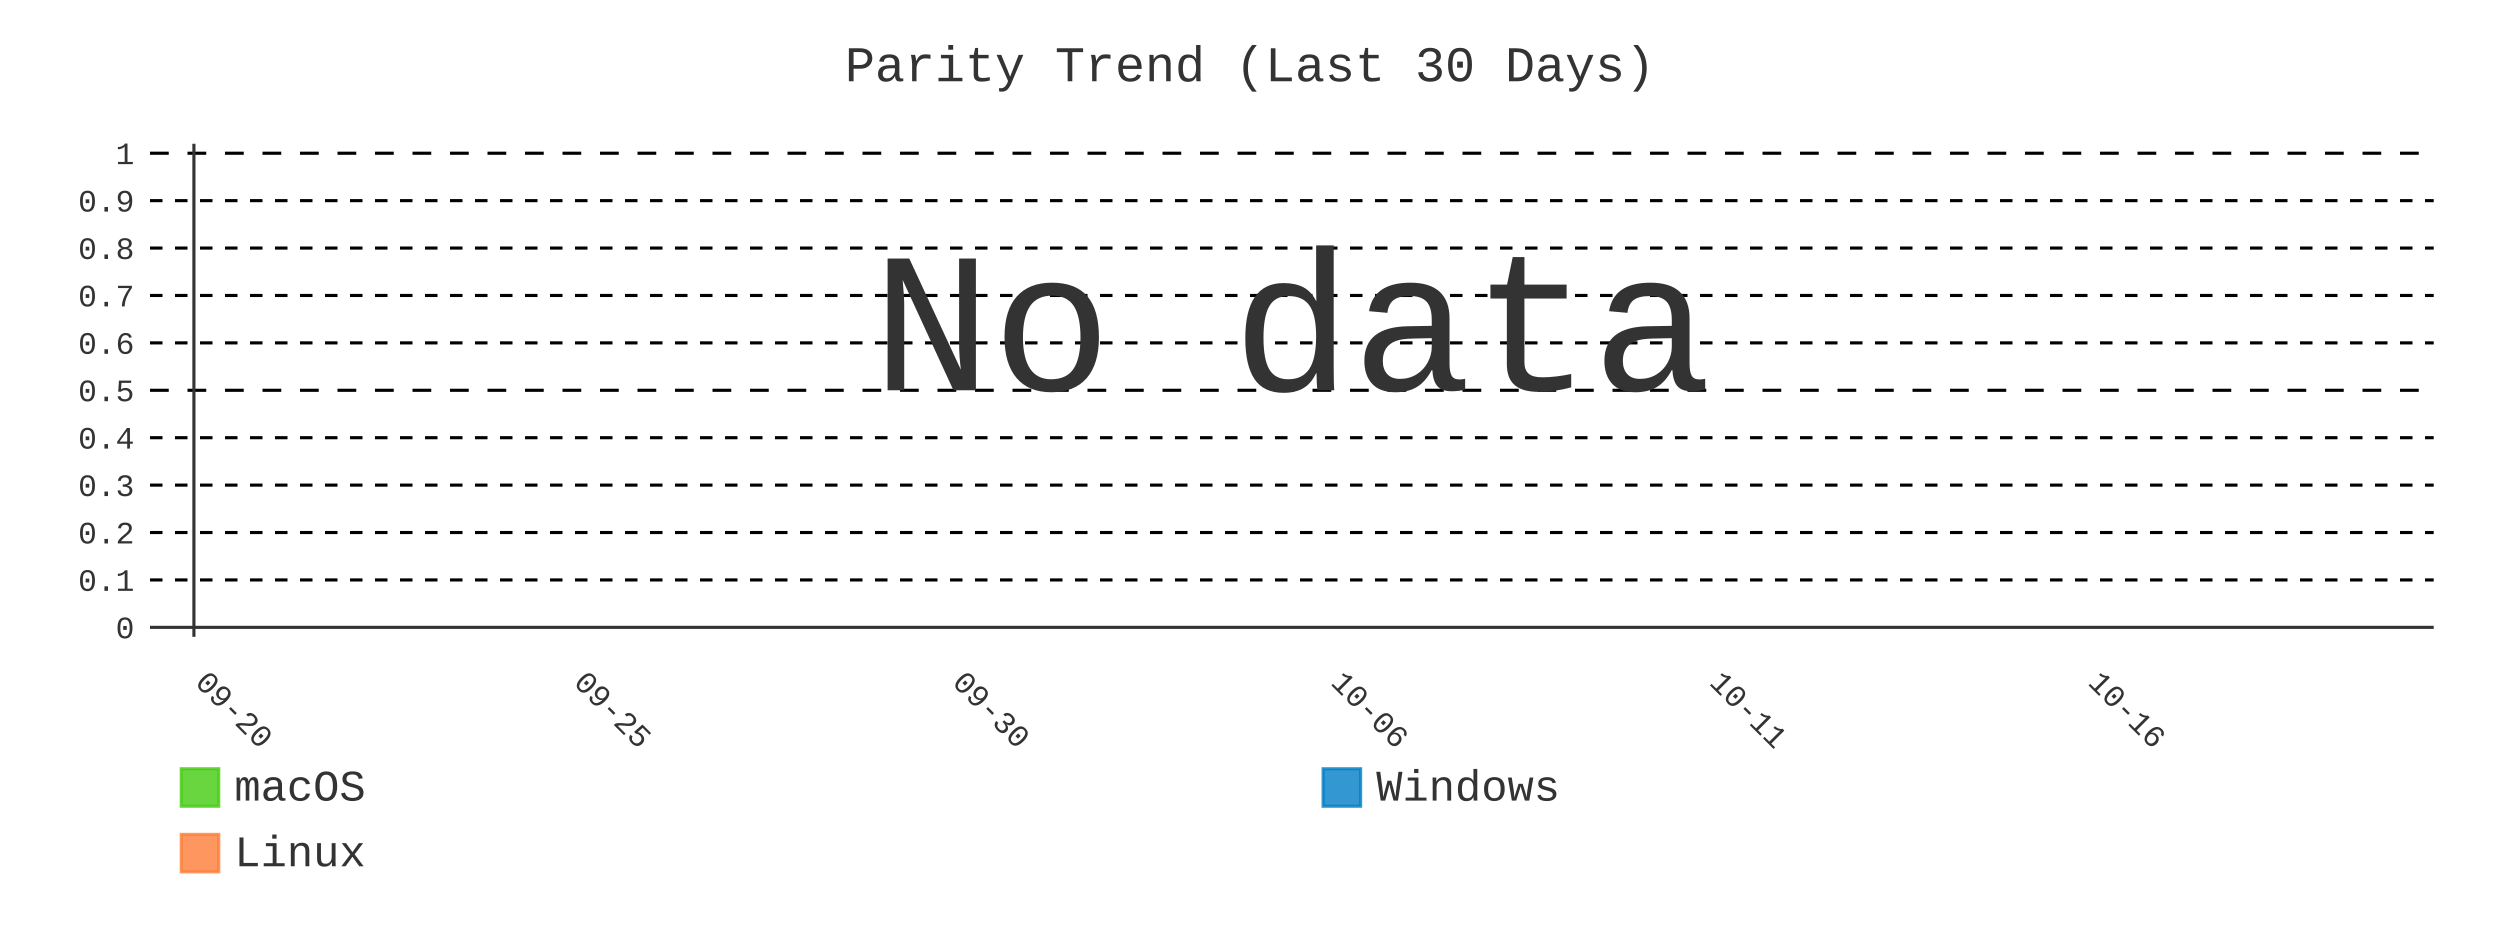
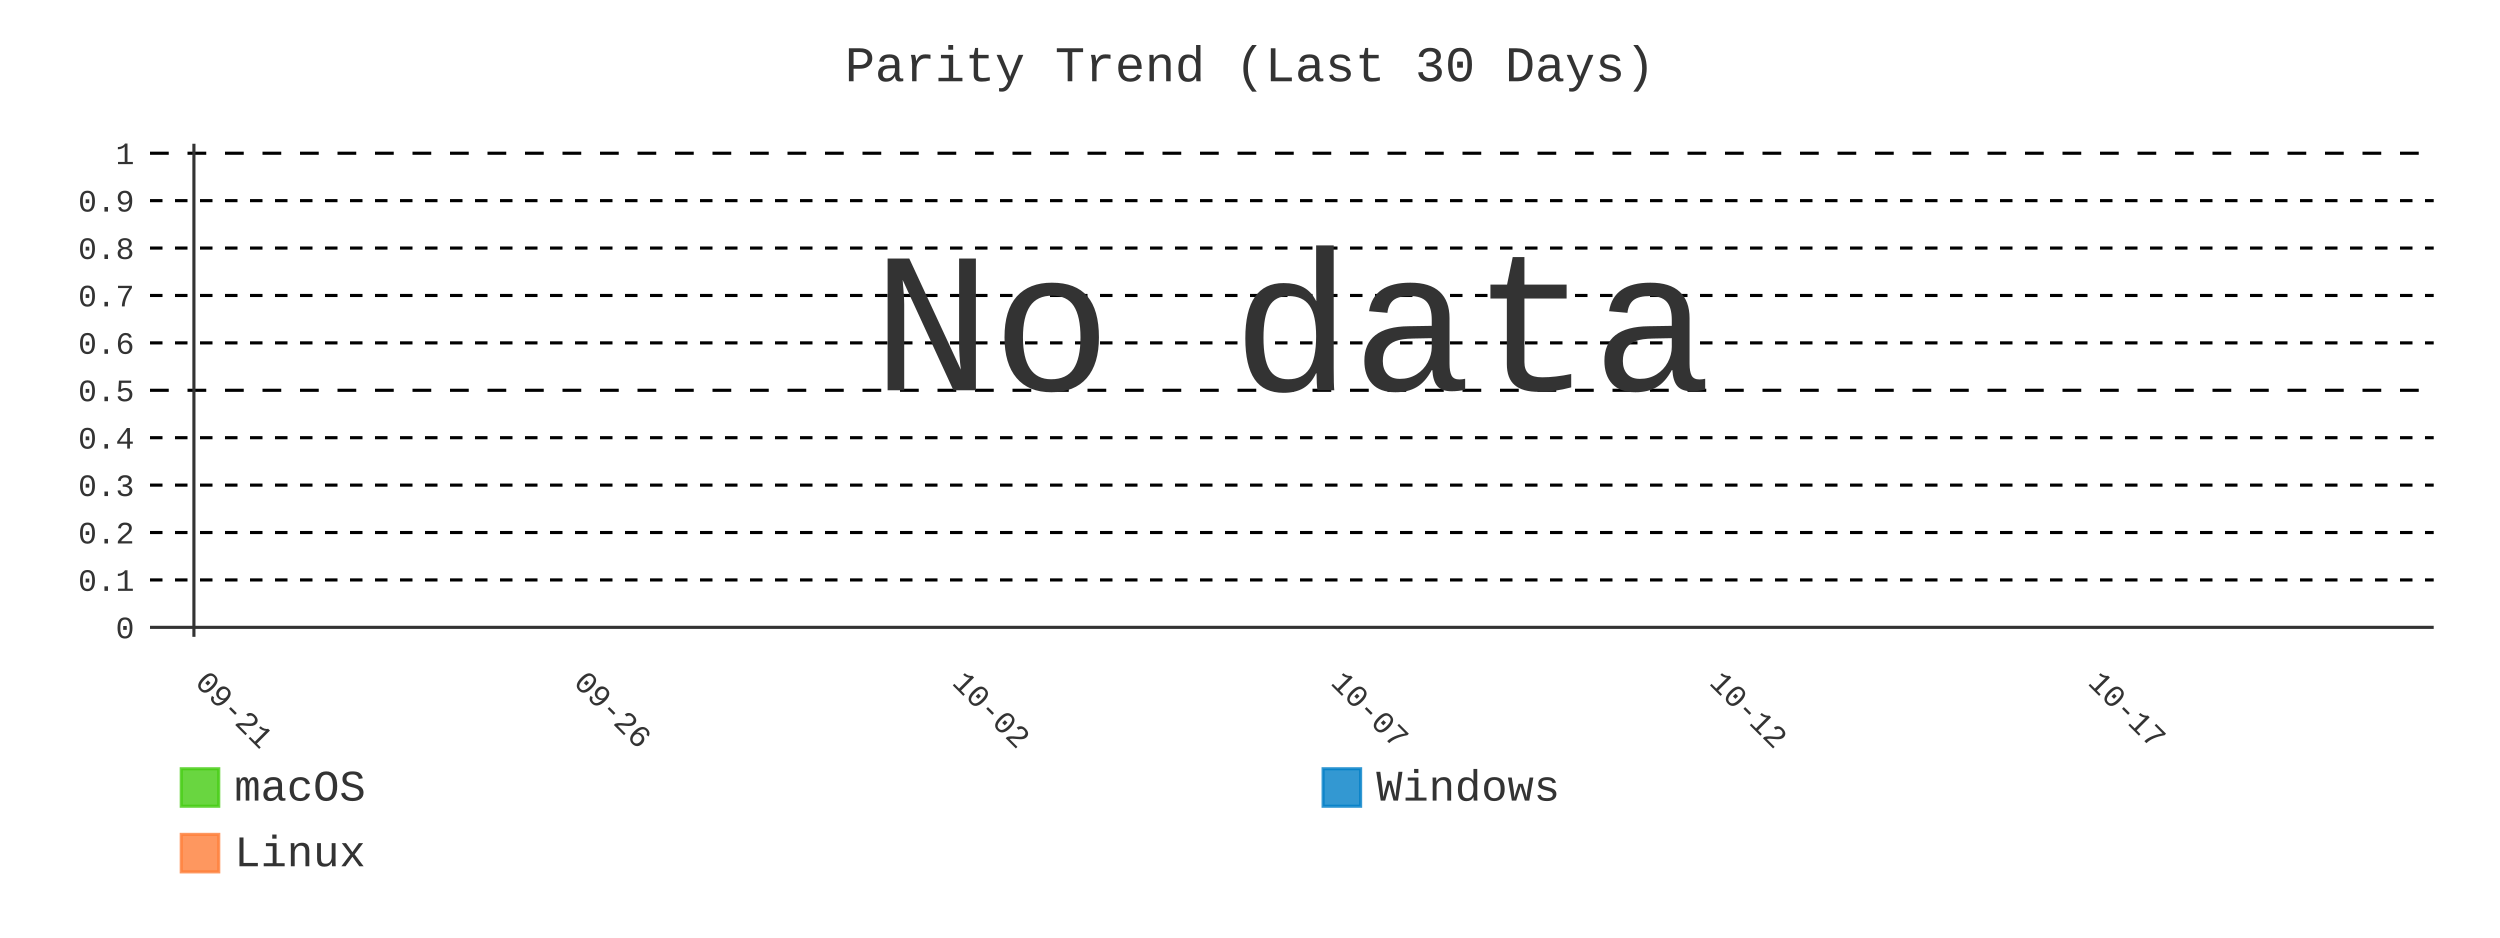
- <svg xmlns="http://www.w3.org/2000/svg" id="chart-4173f87b-1569-4a3e-851e-fcaf1d68843c" class="pygal-chart" viewBox="0 0 800 300">
+ <svg xmlns="http://www.w3.org/2000/svg" id="chart-0c566421-bd53-462e-8ef0-f50c05459da7" class="pygal-chart" viewBox="0 0 800 300">
  <defs>
-     <style type="text/css">#chart-4173f87b-1569-4a3e-851e-fcaf1d68843c{-webkit-user-select:none;-webkit-font-smoothing:antialiased;font-family:Consolas,"Liberation Mono",Menlo,Courier,monospace}#chart-4173f87b-1569-4a3e-851e-fcaf1d68843c .title{font-family:Consolas,"Liberation Mono",Menlo,Courier,monospace;font-size:16px}#chart-4173f87b-1569-4a3e-851e-fcaf1d68843c .legends .legend text{font-family:Consolas,"Liberation Mono",Menlo,Courier,monospace;font-size:14px}#chart-4173f87b-1569-4a3e-851e-fcaf1d68843c .axis text{font-family:Consolas,"Liberation Mono",Menlo,Courier,monospace;font-size:10px}#chart-4173f87b-1569-4a3e-851e-fcaf1d68843c .axis text.major{font-family:Consolas,"Liberation Mono",Menlo,Courier,monospace;font-size:10px}#chart-4173f87b-1569-4a3e-851e-fcaf1d68843c .text-overlay text.value{font-family:Consolas,"Liberation Mono",Menlo,Courier,monospace;font-size:16px}#chart-4173f87b-1569-4a3e-851e-fcaf1d68843c .text-overlay text.label{font-family:Consolas,"Liberation Mono",Menlo,Courier,monospace;font-size:10px}#chart-4173f87b-1569-4a3e-851e-fcaf1d68843c .tooltip{font-family:Consolas,"Liberation Mono",Menlo,Courier,monospace;font-size:14px}#chart-4173f87b-1569-4a3e-851e-fcaf1d68843c text.no_data{font-family:Consolas,"Liberation Mono",Menlo,Courier,monospace;font-size:64px}
- #chart-4173f87b-1569-4a3e-851e-fcaf1d68843c{background-color:transparent}#chart-4173f87b-1569-4a3e-851e-fcaf1d68843c path,#chart-4173f87b-1569-4a3e-851e-fcaf1d68843c line,#chart-4173f87b-1569-4a3e-851e-fcaf1d68843c rect,#chart-4173f87b-1569-4a3e-851e-fcaf1d68843c circle{-webkit-transition:400ms;-moz-transition:400ms;transition:400ms}#chart-4173f87b-1569-4a3e-851e-fcaf1d68843c .graph &gt; .background{fill:transparent}#chart-4173f87b-1569-4a3e-851e-fcaf1d68843c .plot &gt; .background{fill:transparent}#chart-4173f87b-1569-4a3e-851e-fcaf1d68843c .graph{fill:#333}#chart-4173f87b-1569-4a3e-851e-fcaf1d68843c text.no_data{fill:#333}#chart-4173f87b-1569-4a3e-851e-fcaf1d68843c .title{fill:#333}#chart-4173f87b-1569-4a3e-851e-fcaf1d68843c .legends .legend text{fill:#333}#chart-4173f87b-1569-4a3e-851e-fcaf1d68843c .legends .legend:hover text{fill:#333}#chart-4173f87b-1569-4a3e-851e-fcaf1d68843c .axis .line{stroke:#333}#chart-4173f87b-1569-4a3e-851e-fcaf1d68843c .axis .guide.line{stroke:#666}#chart-4173f87b-1569-4a3e-851e-fcaf1d68843c .axis .major.line{stroke:#333}#chart-4173f87b-1569-4a3e-851e-fcaf1d68843c .axis text.major{fill:#333}#chart-4173f87b-1569-4a3e-851e-fcaf1d68843c .axis.y .guides:hover .guide.line,#chart-4173f87b-1569-4a3e-851e-fcaf1d68843c .line-graph .axis.x .guides:hover .guide.line,#chart-4173f87b-1569-4a3e-851e-fcaf1d68843c .stackedline-graph .axis.x .guides:hover .guide.line,#chart-4173f87b-1569-4a3e-851e-fcaf1d68843c .xy-graph .axis.x .guides:hover .guide.line{stroke:#333}#chart-4173f87b-1569-4a3e-851e-fcaf1d68843c .axis .guides:hover text{fill:#333}#chart-4173f87b-1569-4a3e-851e-fcaf1d68843c .reactive{fill-opacity:.8;stroke-opacity:.8;stroke-width:1}#chart-4173f87b-1569-4a3e-851e-fcaf1d68843c .ci{stroke:#333}#chart-4173f87b-1569-4a3e-851e-fcaf1d68843c .reactive.active,#chart-4173f87b-1569-4a3e-851e-fcaf1d68843c .active .reactive{fill-opacity:.9;stroke-opacity:.9;stroke-width:4}#chart-4173f87b-1569-4a3e-851e-fcaf1d68843c .ci .reactive.active{stroke-width:1.5}#chart-4173f87b-1569-4a3e-851e-fcaf1d68843c .series text{fill:#333}#chart-4173f87b-1569-4a3e-851e-fcaf1d68843c .tooltip rect{fill:transparent;stroke:#333;-webkit-transition:opacity 400ms;-moz-transition:opacity 400ms;transition:opacity 400ms}#chart-4173f87b-1569-4a3e-851e-fcaf1d68843c .tooltip .label{fill:#333}#chart-4173f87b-1569-4a3e-851e-fcaf1d68843c .tooltip .label{fill:#333}#chart-4173f87b-1569-4a3e-851e-fcaf1d68843c .tooltip .legend{font-size:.8em;fill:#666}#chart-4173f87b-1569-4a3e-851e-fcaf1d68843c .tooltip .x_label{font-size:.6em;fill:#333}#chart-4173f87b-1569-4a3e-851e-fcaf1d68843c .tooltip .xlink{font-size:.5em;text-decoration:underline}#chart-4173f87b-1569-4a3e-851e-fcaf1d68843c .tooltip .value{font-size:1.5em}#chart-4173f87b-1569-4a3e-851e-fcaf1d68843c .bound{font-size:.5em}#chart-4173f87b-1569-4a3e-851e-fcaf1d68843c .max-value{font-size:.75em;fill:#666}#chart-4173f87b-1569-4a3e-851e-fcaf1d68843c .map-element{fill:transparent;stroke:#666 !important}#chart-4173f87b-1569-4a3e-851e-fcaf1d68843c .map-element .reactive{fill-opacity:inherit;stroke-opacity:inherit}#chart-4173f87b-1569-4a3e-851e-fcaf1d68843c .color-0,#chart-4173f87b-1569-4a3e-851e-fcaf1d68843c .color-0 a:visited{stroke:#4c1;fill:#4c1}#chart-4173f87b-1569-4a3e-851e-fcaf1d68843c .color-1,#chart-4173f87b-1569-4a3e-851e-fcaf1d68843c .color-1 a:visited{stroke:#007ec6;fill:#007ec6}#chart-4173f87b-1569-4a3e-851e-fcaf1d68843c .color-2,#chart-4173f87b-1569-4a3e-851e-fcaf1d68843c .color-2 a:visited{stroke:#fe7d37;fill:#fe7d37}#chart-4173f87b-1569-4a3e-851e-fcaf1d68843c .text-overlay .color-0 text{fill:black}#chart-4173f87b-1569-4a3e-851e-fcaf1d68843c .text-overlay .color-1 text{fill:black}#chart-4173f87b-1569-4a3e-851e-fcaf1d68843c .text-overlay .color-2 text{fill:black}#chart-4173f87b-1569-4a3e-851e-fcaf1d68843c .series{stroke-width:2}#chart-4173f87b-1569-4a3e-851e-fcaf1d68843c .series.serie-0{stroke-width:2}#chart-4173f87b-1569-4a3e-851e-fcaf1d68843c .series.serie-1{stroke-width:2}#chart-4173f87b-1569-4a3e-851e-fcaf1d68843c .series.serie-2{stroke-width:2}
- #chart-4173f87b-1569-4a3e-851e-fcaf1d68843c text.no_data{text-anchor:middle}#chart-4173f87b-1569-4a3e-851e-fcaf1d68843c .guide.line{fill:none}#chart-4173f87b-1569-4a3e-851e-fcaf1d68843c .centered{text-anchor:middle}#chart-4173f87b-1569-4a3e-851e-fcaf1d68843c .title{text-anchor:middle}#chart-4173f87b-1569-4a3e-851e-fcaf1d68843c .legends .legend text{fill-opacity:1}#chart-4173f87b-1569-4a3e-851e-fcaf1d68843c .axis.x text{text-anchor:middle}#chart-4173f87b-1569-4a3e-851e-fcaf1d68843c .axis.x:not(.web) text[transform]{text-anchor:start}#chart-4173f87b-1569-4a3e-851e-fcaf1d68843c .axis.x:not(.web) text[transform].backwards{text-anchor:end}#chart-4173f87b-1569-4a3e-851e-fcaf1d68843c .axis.y text{text-anchor:end}#chart-4173f87b-1569-4a3e-851e-fcaf1d68843c .axis.y text[transform].backwards{text-anchor:start}#chart-4173f87b-1569-4a3e-851e-fcaf1d68843c .axis.y2 text{text-anchor:start}#chart-4173f87b-1569-4a3e-851e-fcaf1d68843c .axis.y2 text[transform].backwards{text-anchor:end}#chart-4173f87b-1569-4a3e-851e-fcaf1d68843c .axis .guide.line{stroke-dasharray:4,4;stroke:black}#chart-4173f87b-1569-4a3e-851e-fcaf1d68843c .axis .major.guide.line{stroke-dasharray:6,6;stroke:black}#chart-4173f87b-1569-4a3e-851e-fcaf1d68843c .horizontal .axis.y .guide.line,#chart-4173f87b-1569-4a3e-851e-fcaf1d68843c .horizontal .axis.y2 .guide.line,#chart-4173f87b-1569-4a3e-851e-fcaf1d68843c .vertical .axis.x .guide.line{opacity:0}#chart-4173f87b-1569-4a3e-851e-fcaf1d68843c .horizontal .axis.always_show .guide.line,#chart-4173f87b-1569-4a3e-851e-fcaf1d68843c .vertical .axis.always_show .guide.line{opacity:1 !important}#chart-4173f87b-1569-4a3e-851e-fcaf1d68843c .axis.y .guides:hover .guide.line,#chart-4173f87b-1569-4a3e-851e-fcaf1d68843c .axis.y2 .guides:hover .guide.line,#chart-4173f87b-1569-4a3e-851e-fcaf1d68843c .axis.x .guides:hover .guide.line{opacity:1}#chart-4173f87b-1569-4a3e-851e-fcaf1d68843c .axis .guides:hover text{opacity:1}#chart-4173f87b-1569-4a3e-851e-fcaf1d68843c .nofill{fill:none}#chart-4173f87b-1569-4a3e-851e-fcaf1d68843c .subtle-fill{fill-opacity:.2}#chart-4173f87b-1569-4a3e-851e-fcaf1d68843c .dot{stroke-width:1px;fill-opacity:1;stroke-opacity:1}#chart-4173f87b-1569-4a3e-851e-fcaf1d68843c .dot.active{stroke-width:5px}#chart-4173f87b-1569-4a3e-851e-fcaf1d68843c .dot.negative{fill:transparent}#chart-4173f87b-1569-4a3e-851e-fcaf1d68843c text,#chart-4173f87b-1569-4a3e-851e-fcaf1d68843c tspan{stroke:none !important}#chart-4173f87b-1569-4a3e-851e-fcaf1d68843c .series text.active{opacity:1}#chart-4173f87b-1569-4a3e-851e-fcaf1d68843c .tooltip rect{fill-opacity:.95;stroke-width:.5}#chart-4173f87b-1569-4a3e-851e-fcaf1d68843c .tooltip text{fill-opacity:1}#chart-4173f87b-1569-4a3e-851e-fcaf1d68843c .showable{visibility:hidden}#chart-4173f87b-1569-4a3e-851e-fcaf1d68843c .showable.shown{visibility:visible}#chart-4173f87b-1569-4a3e-851e-fcaf1d68843c .gauge-background{fill:rgba(229,229,229,1);stroke:none}#chart-4173f87b-1569-4a3e-851e-fcaf1d68843c .bg-lines{stroke:transparent;stroke-width:2px}</style>
+     <style type="text/css">#chart-0c566421-bd53-462e-8ef0-f50c05459da7{-webkit-user-select:none;-webkit-font-smoothing:antialiased;font-family:Consolas,"Liberation Mono",Menlo,Courier,monospace}#chart-0c566421-bd53-462e-8ef0-f50c05459da7 .title{font-family:Consolas,"Liberation Mono",Menlo,Courier,monospace;font-size:16px}#chart-0c566421-bd53-462e-8ef0-f50c05459da7 .legends .legend text{font-family:Consolas,"Liberation Mono",Menlo,Courier,monospace;font-size:14px}#chart-0c566421-bd53-462e-8ef0-f50c05459da7 .axis text{font-family:Consolas,"Liberation Mono",Menlo,Courier,monospace;font-size:10px}#chart-0c566421-bd53-462e-8ef0-f50c05459da7 .axis text.major{font-family:Consolas,"Liberation Mono",Menlo,Courier,monospace;font-size:10px}#chart-0c566421-bd53-462e-8ef0-f50c05459da7 .text-overlay text.value{font-family:Consolas,"Liberation Mono",Menlo,Courier,monospace;font-size:16px}#chart-0c566421-bd53-462e-8ef0-f50c05459da7 .text-overlay text.label{font-family:Consolas,"Liberation Mono",Menlo,Courier,monospace;font-size:10px}#chart-0c566421-bd53-462e-8ef0-f50c05459da7 .tooltip{font-family:Consolas,"Liberation Mono",Menlo,Courier,monospace;font-size:14px}#chart-0c566421-bd53-462e-8ef0-f50c05459da7 text.no_data{font-family:Consolas,"Liberation Mono",Menlo,Courier,monospace;font-size:64px}
+ #chart-0c566421-bd53-462e-8ef0-f50c05459da7{background-color:transparent}#chart-0c566421-bd53-462e-8ef0-f50c05459da7 path,#chart-0c566421-bd53-462e-8ef0-f50c05459da7 line,#chart-0c566421-bd53-462e-8ef0-f50c05459da7 rect,#chart-0c566421-bd53-462e-8ef0-f50c05459da7 circle{-webkit-transition:400ms;-moz-transition:400ms;transition:400ms}#chart-0c566421-bd53-462e-8ef0-f50c05459da7 .graph &gt; .background{fill:transparent}#chart-0c566421-bd53-462e-8ef0-f50c05459da7 .plot &gt; .background{fill:transparent}#chart-0c566421-bd53-462e-8ef0-f50c05459da7 .graph{fill:#333}#chart-0c566421-bd53-462e-8ef0-f50c05459da7 text.no_data{fill:#333}#chart-0c566421-bd53-462e-8ef0-f50c05459da7 .title{fill:#333}#chart-0c566421-bd53-462e-8ef0-f50c05459da7 .legends .legend text{fill:#333}#chart-0c566421-bd53-462e-8ef0-f50c05459da7 .legends .legend:hover text{fill:#333}#chart-0c566421-bd53-462e-8ef0-f50c05459da7 .axis .line{stroke:#333}#chart-0c566421-bd53-462e-8ef0-f50c05459da7 .axis .guide.line{stroke:#666}#chart-0c566421-bd53-462e-8ef0-f50c05459da7 .axis .major.line{stroke:#333}#chart-0c566421-bd53-462e-8ef0-f50c05459da7 .axis text.major{fill:#333}#chart-0c566421-bd53-462e-8ef0-f50c05459da7 .axis.y .guides:hover .guide.line,#chart-0c566421-bd53-462e-8ef0-f50c05459da7 .line-graph .axis.x .guides:hover .guide.line,#chart-0c566421-bd53-462e-8ef0-f50c05459da7 .stackedline-graph .axis.x .guides:hover .guide.line,#chart-0c566421-bd53-462e-8ef0-f50c05459da7 .xy-graph .axis.x .guides:hover .guide.line{stroke:#333}#chart-0c566421-bd53-462e-8ef0-f50c05459da7 .axis .guides:hover text{fill:#333}#chart-0c566421-bd53-462e-8ef0-f50c05459da7 .reactive{fill-opacity:.8;stroke-opacity:.8;stroke-width:1}#chart-0c566421-bd53-462e-8ef0-f50c05459da7 .ci{stroke:#333}#chart-0c566421-bd53-462e-8ef0-f50c05459da7 .reactive.active,#chart-0c566421-bd53-462e-8ef0-f50c05459da7 .active .reactive{fill-opacity:.9;stroke-opacity:.9;stroke-width:4}#chart-0c566421-bd53-462e-8ef0-f50c05459da7 .ci .reactive.active{stroke-width:1.5}#chart-0c566421-bd53-462e-8ef0-f50c05459da7 .series text{fill:#333}#chart-0c566421-bd53-462e-8ef0-f50c05459da7 .tooltip rect{fill:transparent;stroke:#333;-webkit-transition:opacity 400ms;-moz-transition:opacity 400ms;transition:opacity 400ms}#chart-0c566421-bd53-462e-8ef0-f50c05459da7 .tooltip .label{fill:#333}#chart-0c566421-bd53-462e-8ef0-f50c05459da7 .tooltip .label{fill:#333}#chart-0c566421-bd53-462e-8ef0-f50c05459da7 .tooltip .legend{font-size:.8em;fill:#666}#chart-0c566421-bd53-462e-8ef0-f50c05459da7 .tooltip .x_label{font-size:.6em;fill:#333}#chart-0c566421-bd53-462e-8ef0-f50c05459da7 .tooltip .xlink{font-size:.5em;text-decoration:underline}#chart-0c566421-bd53-462e-8ef0-f50c05459da7 .tooltip .value{font-size:1.5em}#chart-0c566421-bd53-462e-8ef0-f50c05459da7 .bound{font-size:.5em}#chart-0c566421-bd53-462e-8ef0-f50c05459da7 .max-value{font-size:.75em;fill:#666}#chart-0c566421-bd53-462e-8ef0-f50c05459da7 .map-element{fill:transparent;stroke:#666 !important}#chart-0c566421-bd53-462e-8ef0-f50c05459da7 .map-element .reactive{fill-opacity:inherit;stroke-opacity:inherit}#chart-0c566421-bd53-462e-8ef0-f50c05459da7 .color-0,#chart-0c566421-bd53-462e-8ef0-f50c05459da7 .color-0 a:visited{stroke:#4c1;fill:#4c1}#chart-0c566421-bd53-462e-8ef0-f50c05459da7 .color-1,#chart-0c566421-bd53-462e-8ef0-f50c05459da7 .color-1 a:visited{stroke:#007ec6;fill:#007ec6}#chart-0c566421-bd53-462e-8ef0-f50c05459da7 .color-2,#chart-0c566421-bd53-462e-8ef0-f50c05459da7 .color-2 a:visited{stroke:#fe7d37;fill:#fe7d37}#chart-0c566421-bd53-462e-8ef0-f50c05459da7 .text-overlay .color-0 text{fill:black}#chart-0c566421-bd53-462e-8ef0-f50c05459da7 .text-overlay .color-1 text{fill:black}#chart-0c566421-bd53-462e-8ef0-f50c05459da7 .text-overlay .color-2 text{fill:black}#chart-0c566421-bd53-462e-8ef0-f50c05459da7 .series{stroke-width:2}#chart-0c566421-bd53-462e-8ef0-f50c05459da7 .series.serie-0{stroke-width:2}#chart-0c566421-bd53-462e-8ef0-f50c05459da7 .series.serie-1{stroke-width:2}#chart-0c566421-bd53-462e-8ef0-f50c05459da7 .series.serie-2{stroke-width:2}
+ #chart-0c566421-bd53-462e-8ef0-f50c05459da7 text.no_data{text-anchor:middle}#chart-0c566421-bd53-462e-8ef0-f50c05459da7 .guide.line{fill:none}#chart-0c566421-bd53-462e-8ef0-f50c05459da7 .centered{text-anchor:middle}#chart-0c566421-bd53-462e-8ef0-f50c05459da7 .title{text-anchor:middle}#chart-0c566421-bd53-462e-8ef0-f50c05459da7 .legends .legend text{fill-opacity:1}#chart-0c566421-bd53-462e-8ef0-f50c05459da7 .axis.x text{text-anchor:middle}#chart-0c566421-bd53-462e-8ef0-f50c05459da7 .axis.x:not(.web) text[transform]{text-anchor:start}#chart-0c566421-bd53-462e-8ef0-f50c05459da7 .axis.x:not(.web) text[transform].backwards{text-anchor:end}#chart-0c566421-bd53-462e-8ef0-f50c05459da7 .axis.y text{text-anchor:end}#chart-0c566421-bd53-462e-8ef0-f50c05459da7 .axis.y text[transform].backwards{text-anchor:start}#chart-0c566421-bd53-462e-8ef0-f50c05459da7 .axis.y2 text{text-anchor:start}#chart-0c566421-bd53-462e-8ef0-f50c05459da7 .axis.y2 text[transform].backwards{text-anchor:end}#chart-0c566421-bd53-462e-8ef0-f50c05459da7 .axis .guide.line{stroke-dasharray:4,4;stroke:black}#chart-0c566421-bd53-462e-8ef0-f50c05459da7 .axis .major.guide.line{stroke-dasharray:6,6;stroke:black}#chart-0c566421-bd53-462e-8ef0-f50c05459da7 .horizontal .axis.y .guide.line,#chart-0c566421-bd53-462e-8ef0-f50c05459da7 .horizontal .axis.y2 .guide.line,#chart-0c566421-bd53-462e-8ef0-f50c05459da7 .vertical .axis.x .guide.line{opacity:0}#chart-0c566421-bd53-462e-8ef0-f50c05459da7 .horizontal .axis.always_show .guide.line,#chart-0c566421-bd53-462e-8ef0-f50c05459da7 .vertical .axis.always_show .guide.line{opacity:1 !important}#chart-0c566421-bd53-462e-8ef0-f50c05459da7 .axis.y .guides:hover .guide.line,#chart-0c566421-bd53-462e-8ef0-f50c05459da7 .axis.y2 .guides:hover .guide.line,#chart-0c566421-bd53-462e-8ef0-f50c05459da7 .axis.x .guides:hover .guide.line{opacity:1}#chart-0c566421-bd53-462e-8ef0-f50c05459da7 .axis .guides:hover text{opacity:1}#chart-0c566421-bd53-462e-8ef0-f50c05459da7 .nofill{fill:none}#chart-0c566421-bd53-462e-8ef0-f50c05459da7 .subtle-fill{fill-opacity:.2}#chart-0c566421-bd53-462e-8ef0-f50c05459da7 .dot{stroke-width:1px;fill-opacity:1;stroke-opacity:1}#chart-0c566421-bd53-462e-8ef0-f50c05459da7 .dot.active{stroke-width:5px}#chart-0c566421-bd53-462e-8ef0-f50c05459da7 .dot.negative{fill:transparent}#chart-0c566421-bd53-462e-8ef0-f50c05459da7 text,#chart-0c566421-bd53-462e-8ef0-f50c05459da7 tspan{stroke:none !important}#chart-0c566421-bd53-462e-8ef0-f50c05459da7 .series text.active{opacity:1}#chart-0c566421-bd53-462e-8ef0-f50c05459da7 .tooltip rect{fill-opacity:.95;stroke-width:.5}#chart-0c566421-bd53-462e-8ef0-f50c05459da7 .tooltip text{fill-opacity:1}#chart-0c566421-bd53-462e-8ef0-f50c05459da7 .showable{visibility:hidden}#chart-0c566421-bd53-462e-8ef0-f50c05459da7 .showable.shown{visibility:visible}#chart-0c566421-bd53-462e-8ef0-f50c05459da7 .gauge-background{fill:rgba(229,229,229,1);stroke:none}#chart-0c566421-bd53-462e-8ef0-f50c05459da7 .bg-lines{stroke:transparent;stroke-width:2px}</style>
  </defs>
  <g class="graph line-graph vertical">
    <rect x="0" y="0" width="800" height="300" class="background" />
    <g transform="translate(48, 46)" class="plot">
      <rect x="0" y="0" width="730.787" height="157.787" class="background" />
      <g class="axis y always_show">
        <g class="guides">
          <path d="M0 154.752 h730.787" class="axis major line" />
          <text x="-5" y="158.252" class="major">0</text>
        </g>
        <g class="guides">
          <path d="M0 139.581 h730.787" class="guide line" />
          <text x="-5" y="143.081" class="">0.1</text>
        </g>
        <g class="guides">
          <path d="M0 124.409 h730.787" class="guide line" />
          <text x="-5" y="127.909" class="">0.2</text>
        </g>
        <g class="guides">
          <path d="M0 109.237 h730.787" class="guide line" />
          <text x="-5" y="112.737" class="">0.3</text>
        </g>
        <g class="guides">
          <path d="M0 94.065 h730.787" class="guide line" />
          <text x="-5" y="97.565" class="">0.4</text>
        </g>
        <g class="guides">
          <path d="M0 78.893 h730.787" class="major guide line" />
          <text x="-5" y="82.393" class="major">0.5</text>
        </g>
        <g class="guides">
          <path d="M0 63.722 h730.787" class="guide line" />
          <text x="-5" y="67.222" class="">0.6</text>
        </g>
        <g class="guides">
          <path d="M0 48.55 h730.787" class="guide line" />
          <text x="-5" y="52.05" class="">0.7</text>
        </g>
        <g class="guides">
          <path d="M0 33.378 h730.787" class="guide line" />
          <text x="-5" y="36.878" class="">0.8</text>
        </g>
        <g class="guides">
          <path d="M0 18.206 h730.787" class="guide line" />
          <text x="-5" y="21.706" class="">0.9</text>
        </g>
        <g class="guides">
          <path d="M0 3.034 h730.787" class="major guide line" />
          <text x="-5" y="6.534" class="major">1</text>
        </g>
      </g>
      <g class="axis x">
        <g class="guides">
          <path d="M14.054 0 v157.787" class="major line" />
-           <text x="14.054" y="172.787" class="major" transform="rotate(45 14.05359 172.7868)">09-20</text>
+           <text x="14.054" y="172.787" class="major" transform="rotate(45 14.05359 172.7868)">09-21</text>
        </g>
        <g class="guides">
          <path d="M135.205 0 v157.787" class="major guide line" />
-           <text x="135.205" y="172.787" class="major" transform="rotate(45 135.2052 172.7868)">09-25</text>
+           <text x="135.205" y="172.787" class="major" transform="rotate(45 135.2052 172.7868)">09-26</text>
        </g>
        <g class="guides">
          <path d="M256.357 0 v157.787" class="major guide line" />
-           <text x="256.357" y="172.787" class="major" transform="rotate(45 256.3569 172.7868)">09-30</text>
+           <text x="256.357" y="172.787" class="major" transform="rotate(45 256.3569 172.7868)">10-02</text>
        </g>
        <g class="guides">
          <path d="M377.509 0 v157.787" class="major guide line" />
-           <text x="377.509" y="172.787" class="major" transform="rotate(45 377.5086 172.7868)">10-06</text>
+           <text x="377.509" y="172.787" class="major" transform="rotate(45 377.5086 172.7868)">10-07</text>
        </g>
        <g class="guides">
          <path d="M498.66 0 v157.787" class="major guide line" />
-           <text x="498.66" y="172.787" class="major" transform="rotate(45 498.6602 172.7868)">10-11</text>
+           <text x="498.66" y="172.787" class="major" transform="rotate(45 498.6602 172.7868)">10-12</text>
        </g>
        <g class="guides">
          <path d="M619.812 0 v157.787" class="major guide line" />
-           <text x="619.812" y="172.787" class="major" transform="rotate(45 619.8119 172.7868)">10-16</text>
+           <text x="619.812" y="172.787" class="major" transform="rotate(45 619.8119 172.7868)">10-17</text>
        </g>
      </g>
    </g>
    <g class="titles">
      <text x="400.0" y="26" class="title plot_title">Parity Trend (Last 30 Days)</text>
    </g>
    <g transform="translate(48, 46)" class="plot overlay" />
    <g transform="translate(48, 46)" class="plot text-overlay">
      <text x="365.393" y="78.893" class="no_data">No data</text>
    </g>
    <g transform="translate(48, 46)" class="plot tooltip-overlay">
      <g transform="translate(0 0)" style="opacity: 0" class="tooltip">
        <rect rx="0" ry="0" width="0" height="0" class="tooltip-box" />
        <g class="text" />
      </g>
    </g>
    <g transform="translate(58, 245)" class="legends">
      <g id="activate-serie-0" class="legend reactive activate-serie">
        <rect x="0.0" y="1.0" width="12" height="12" class="color-0 reactive" />
        <text x="17.0" y="11.2">macOS</text>
      </g>
      <g id="activate-serie-1" class="legend reactive activate-serie">
        <rect x="365.393" y="1.0" width="12" height="12" class="color-1 reactive" />
        <text x="382.393" y="11.2">Windows</text>
      </g>
      <g id="activate-serie-2" class="legend reactive activate-serie">
        <rect x="0.0" y="22.0" width="12" height="12" class="color-2 reactive" />
        <text x="17.0" y="32.2">Linux</text>
      </g>
    </g>
  </g>
</svg>
